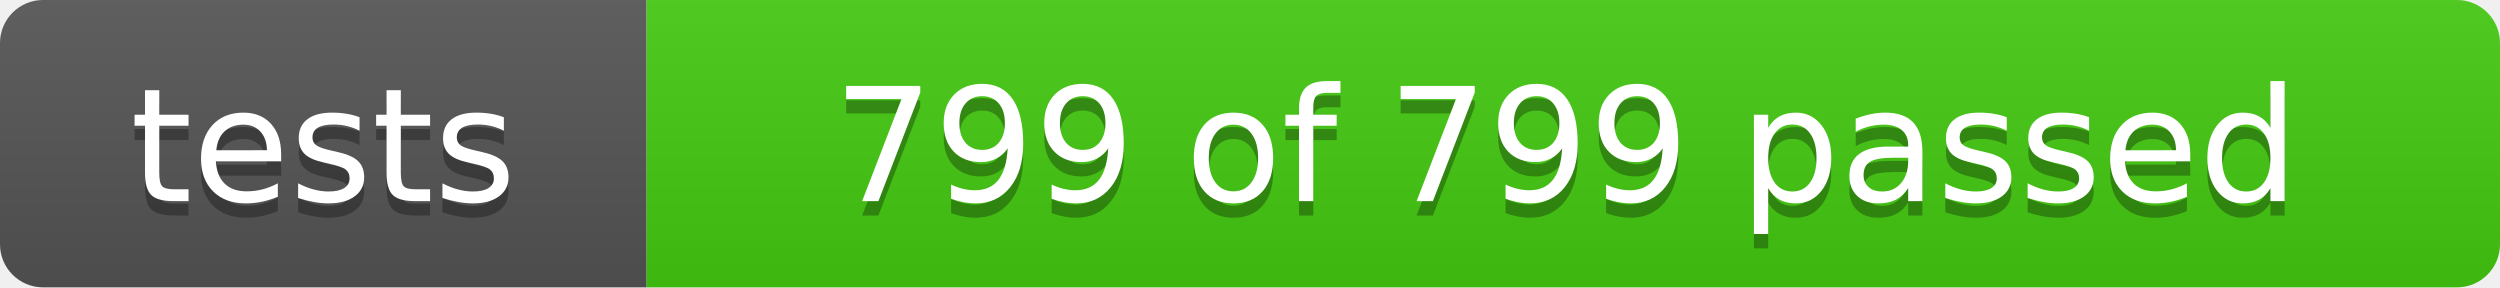
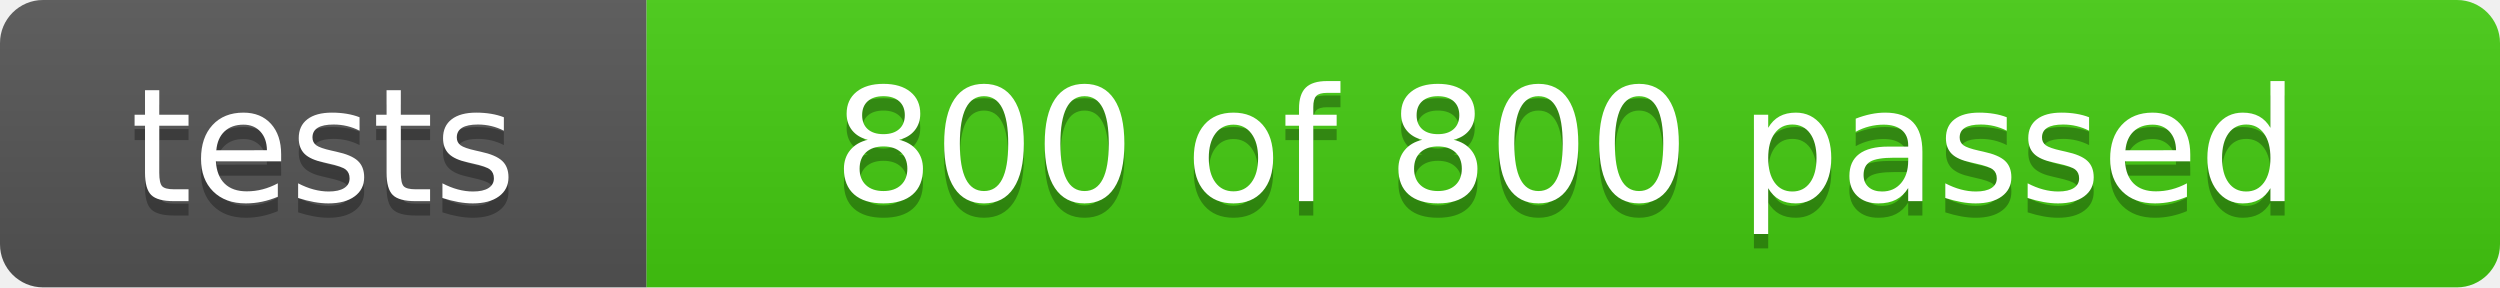
- <svg xmlns="http://www.w3.org/2000/svg" width="174" height="20" role="img" aria-label="tests: 799 of 799 passed">
+ <svg xmlns="http://www.w3.org/2000/svg" width="174" height="20" role="img" aria-label="tests: 800 of 800 passed">
  <linearGradient id="s" x2="0" y2="100%">
    <stop offset="0" stop-color="#bbb" stop-opacity=".1" />
    <stop offset="1" stop-opacity=".1" />
  </linearGradient>
  <clipPath id="r">
    <rect width="174" height="20" rx="3" fill="#fff" />
  </clipPath>
  <g clip-path="url(#r)">
    <rect width="45" height="20" fill="#555" />
    <rect x="45" width="129" height="20" fill="#4c1" />
    <rect width="174" height="20" fill="url(#s)" />
  </g>
  <g fill="#fff" text-anchor="middle" font-family="Verdana,Geneva,DejaVu Sans,sans-serif" font-size="110">
    <text x="225" y="150" fill="#010101" fill-opacity=".3" transform="scale(.1)" textLength="350">tests</text>
    <text x="225" y="140" transform="scale(.1)" textLength="350">tests</text>
-     <text x="1090" y="150" fill="#010101" fill-opacity=".3" transform="scale(.1)" textLength="1190">799 of 799 passed</text>
-     <text x="1090" y="140" transform="scale(.1)" textLength="1190">799 of 799 passed</text>
+     <text x="1090" y="150" fill="#010101" fill-opacity=".3" transform="scale(.1)" textLength="1190">800 of 800 passed</text>
+     <text x="1090" y="140" transform="scale(.1)" textLength="1190">800 of 800 passed</text>
  </g>
</svg>
